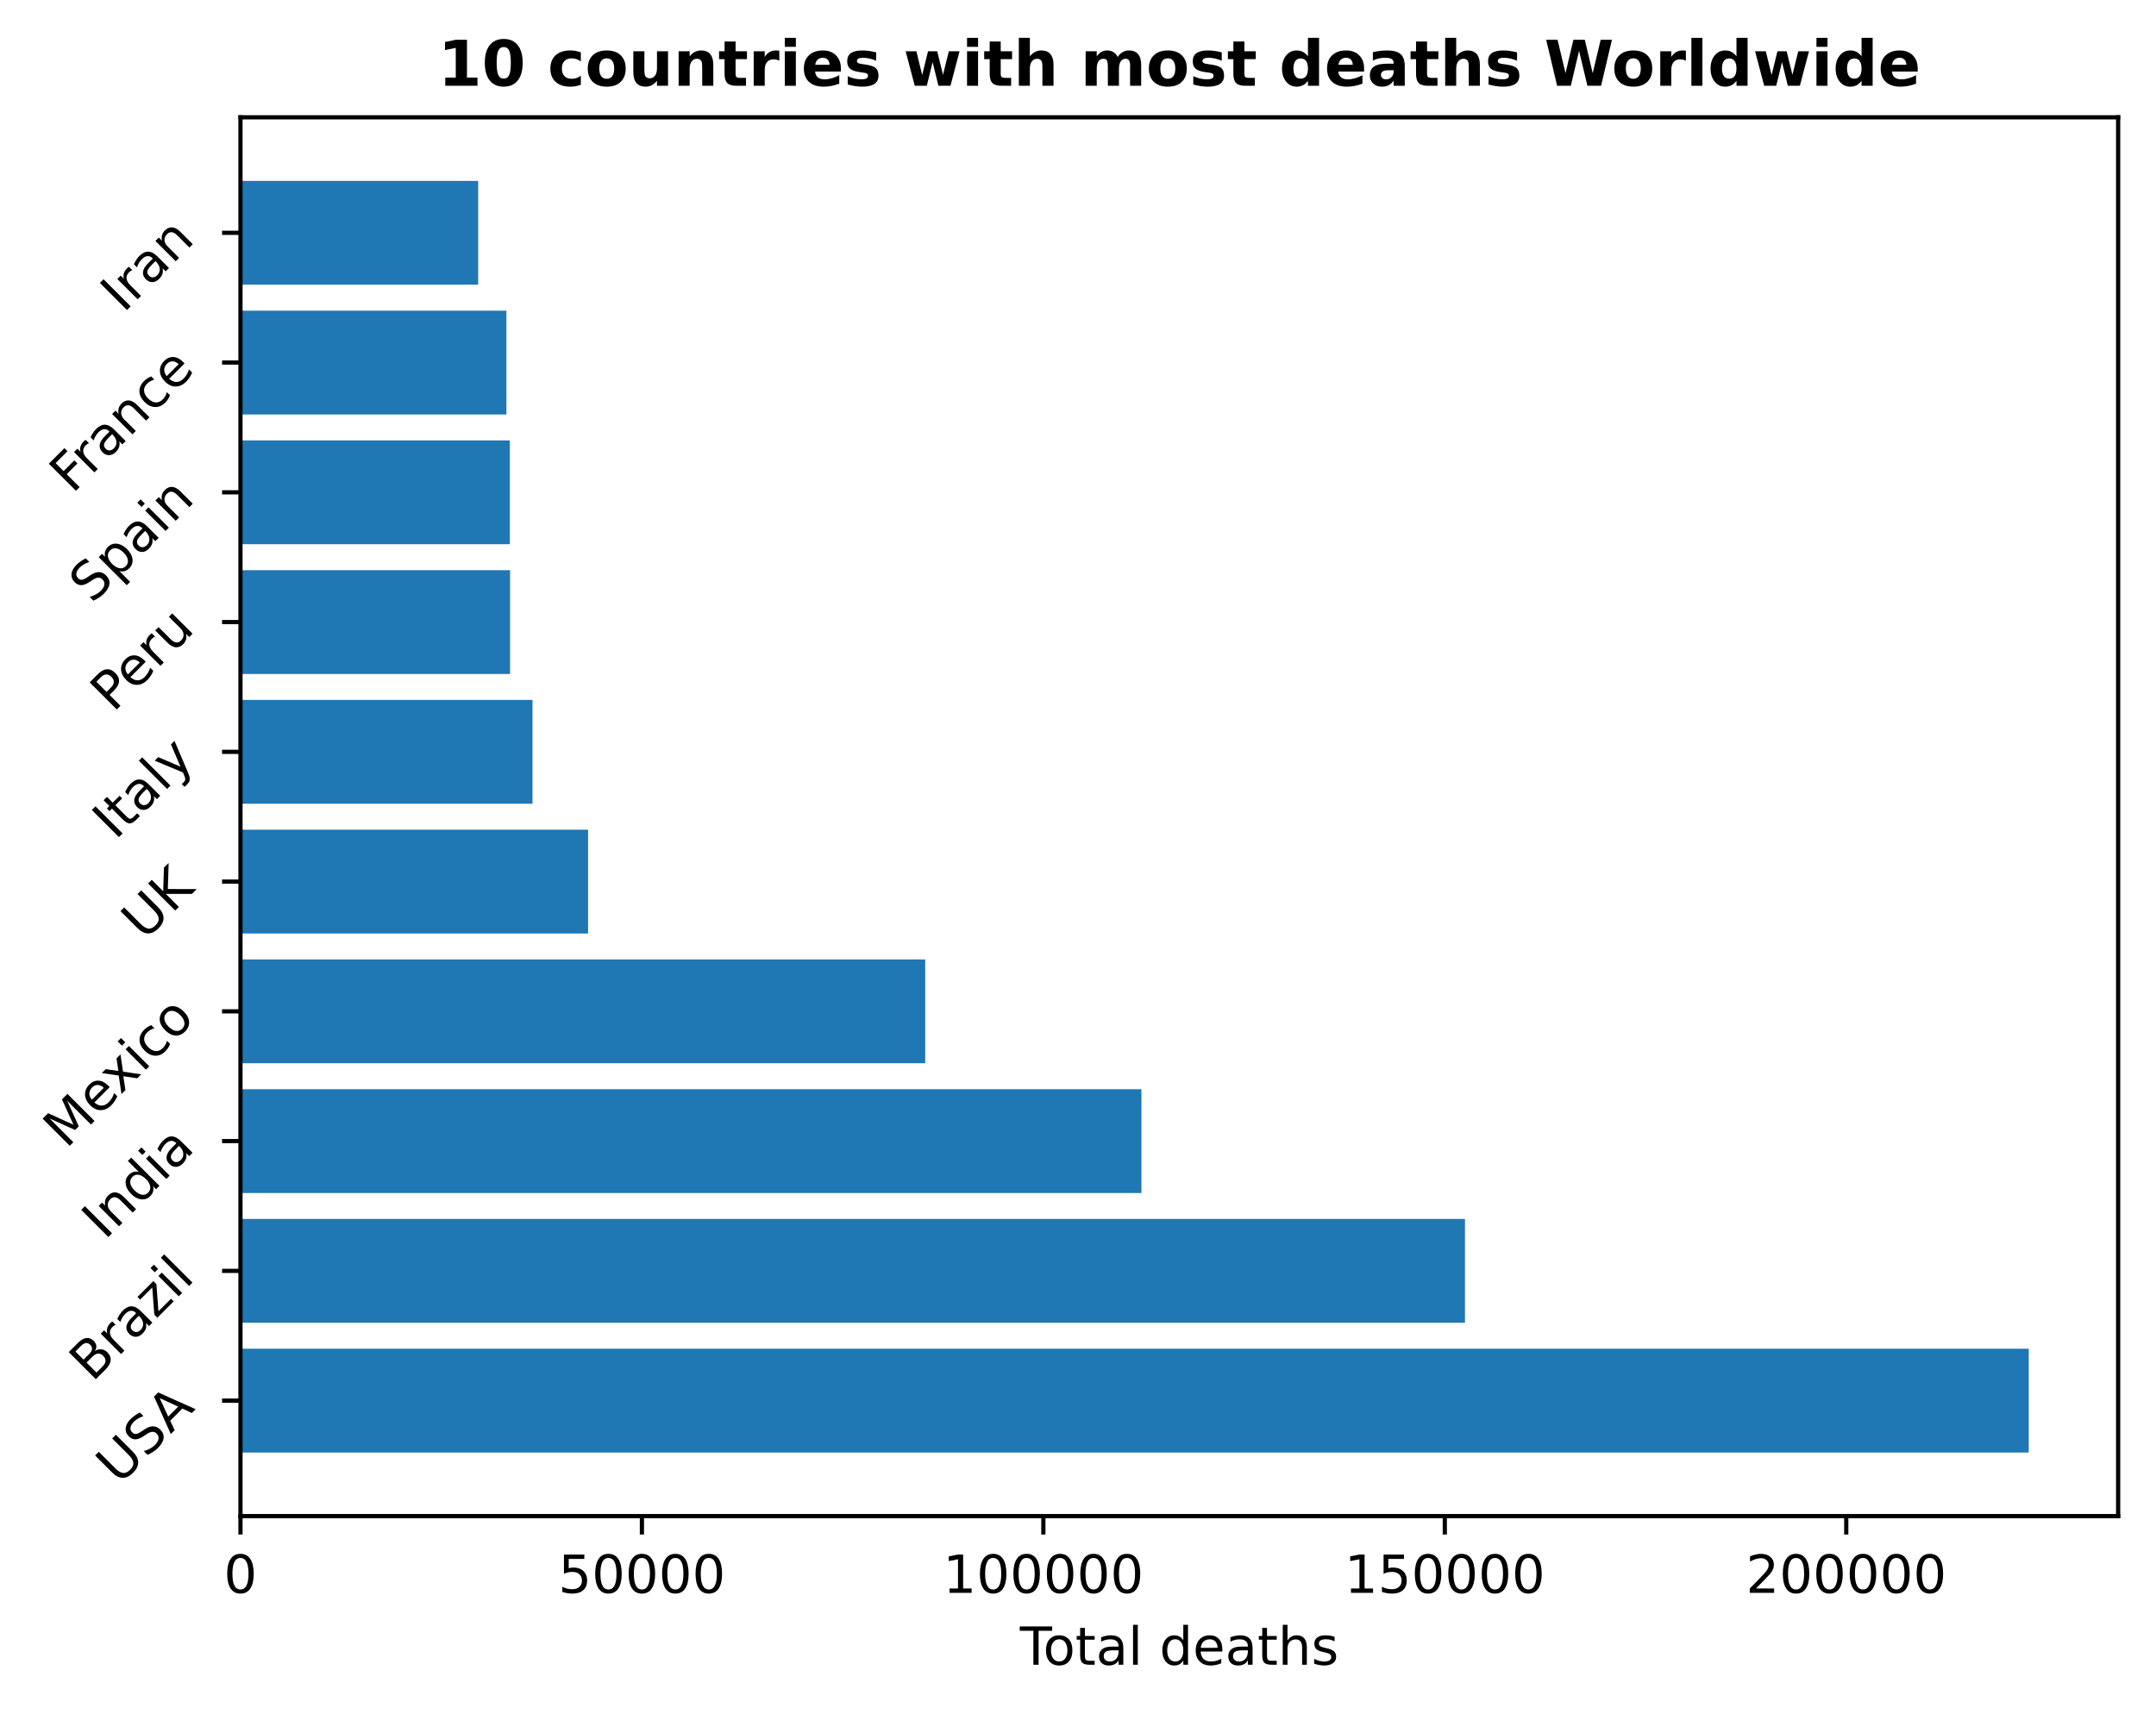
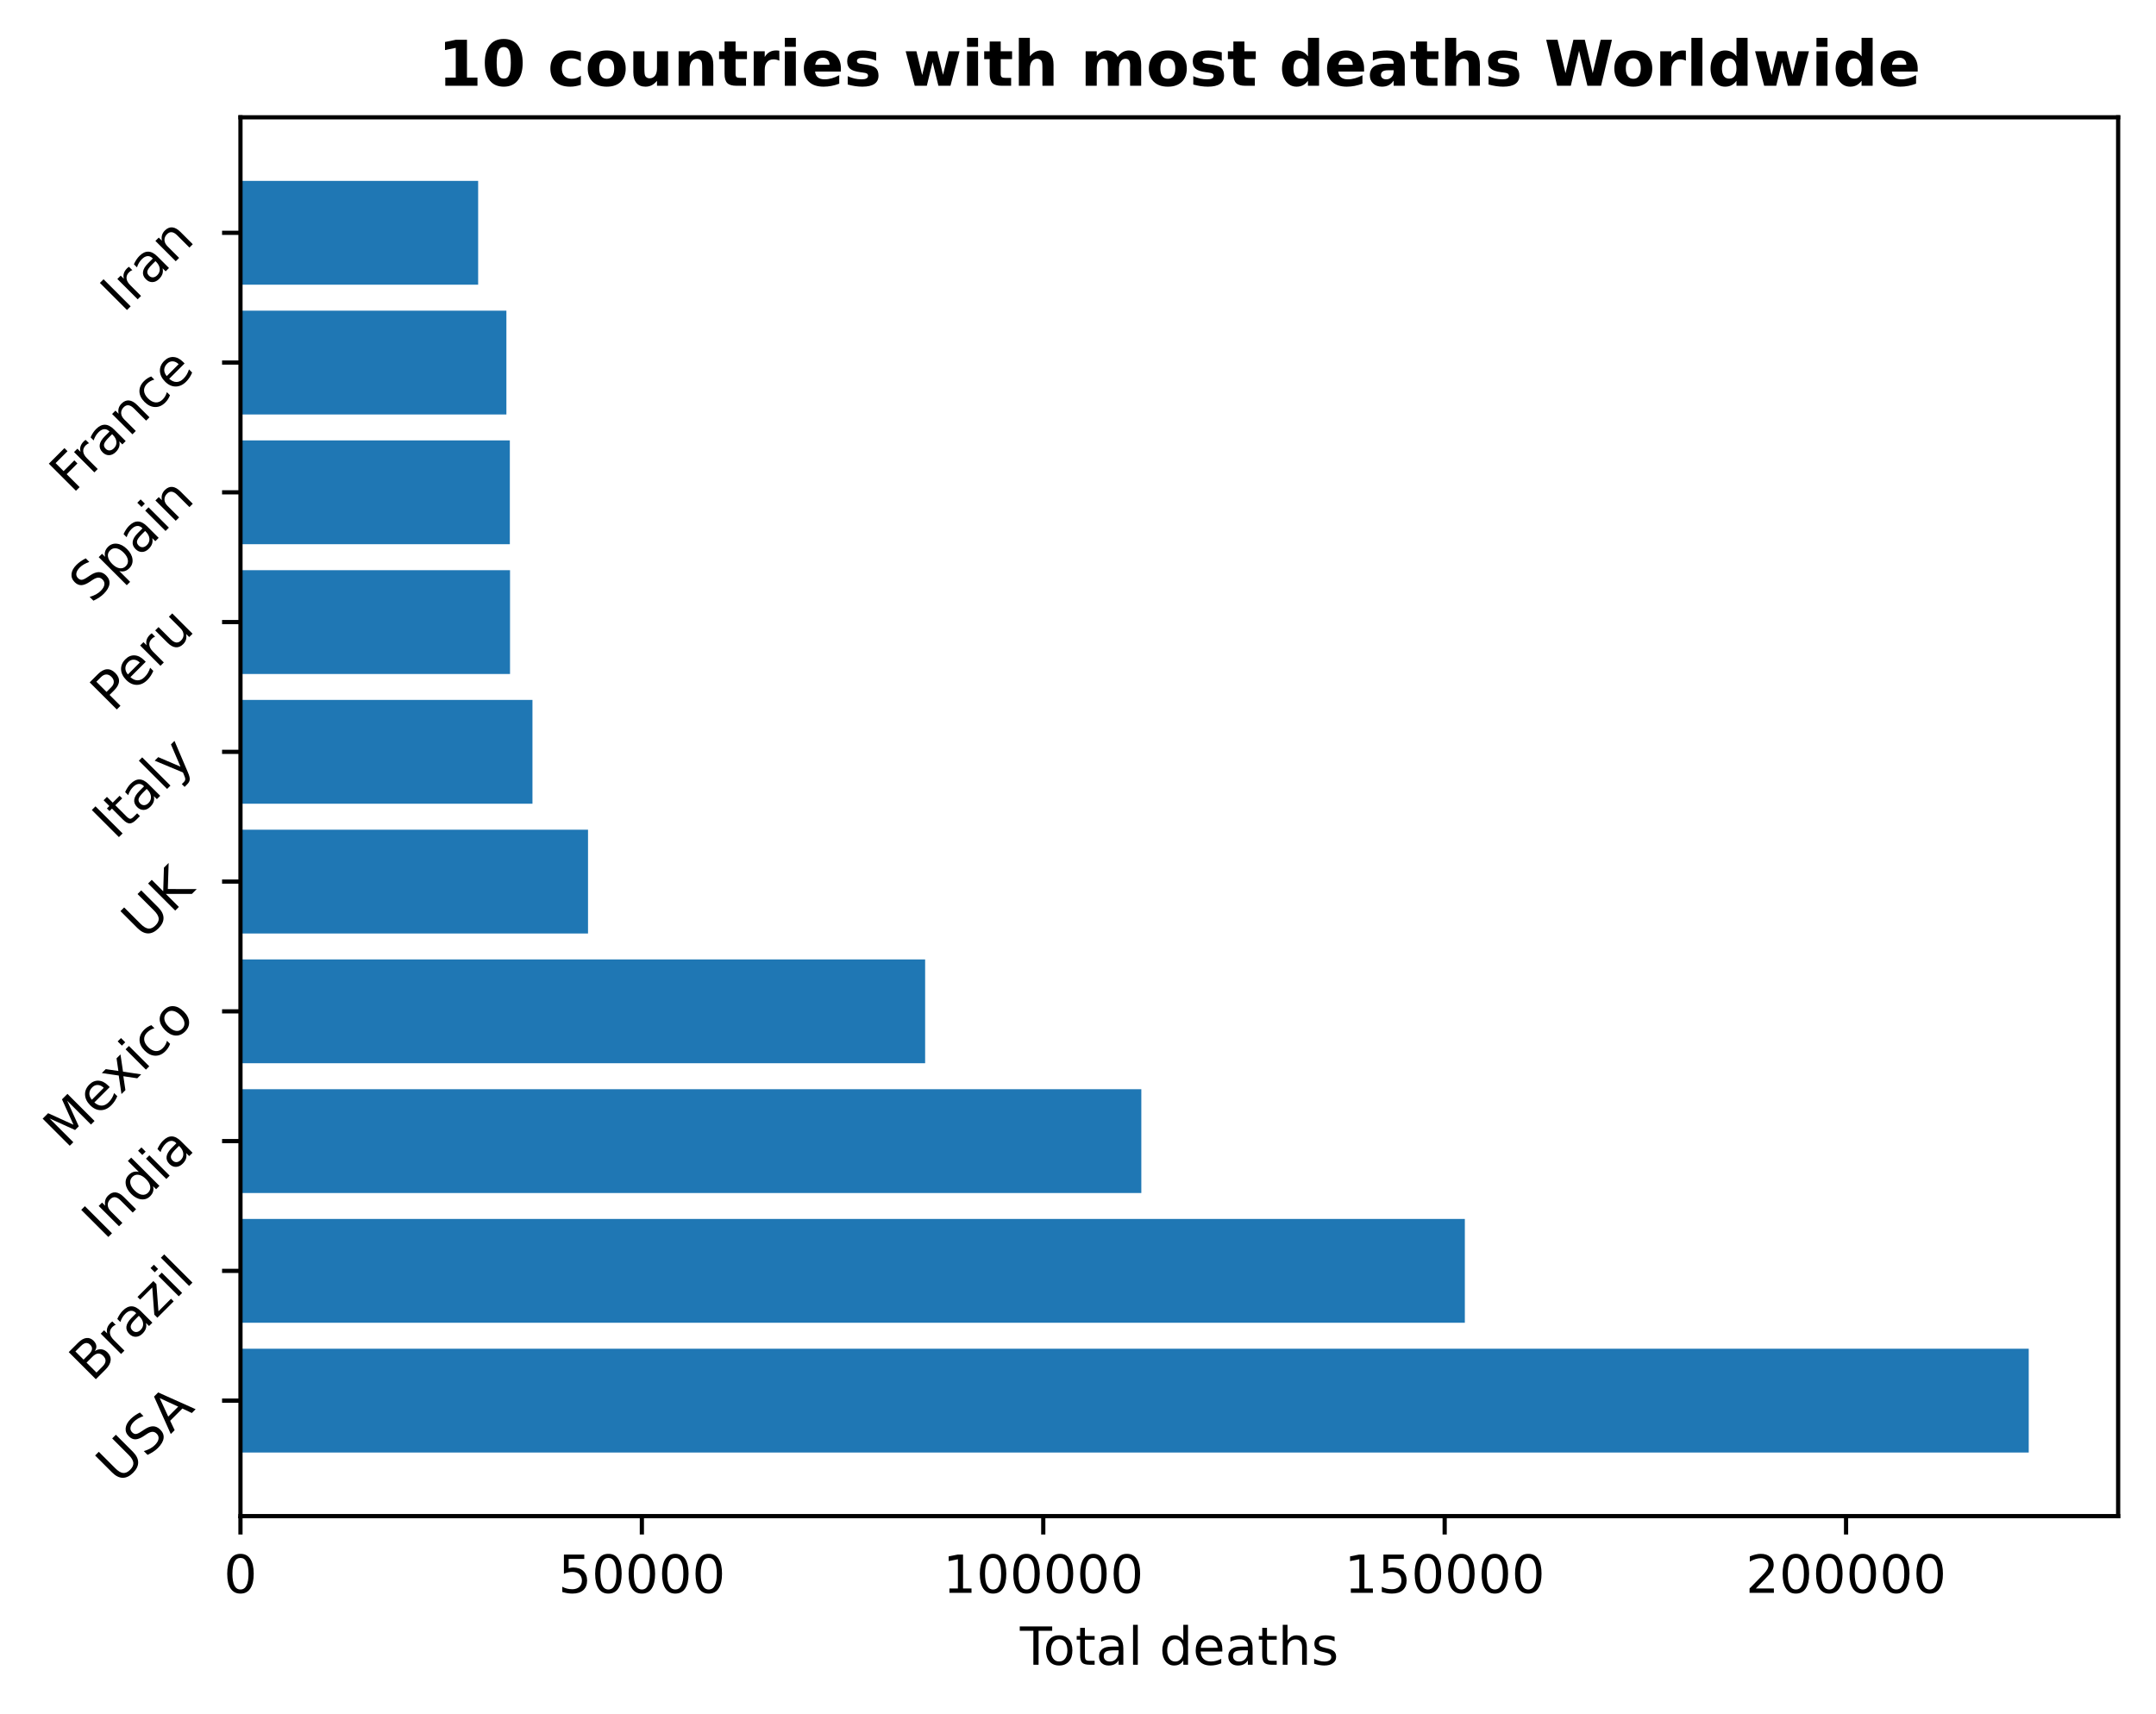
<svg xmlns="http://www.w3.org/2000/svg" xmlns:xlink="http://www.w3.org/1999/xlink" height="325.986pt" version="1.1" viewBox="0 0 410.056 325.986" width="410.056pt">
  <defs>
    <style type="text/css">
*{stroke-linecap:butt;stroke-linejoin:round;}
  </style>
  </defs>
  <g id="figure_1">
    <g id="patch_1">
      <path d="M 0 325.986  L 410.056 325.986  L 410.056 0  L 0 0  z " style="fill:none;" />
    </g>
    <g id="axes_1">
      <g id="patch_2">
        <path d="M 45.736 288.43  L 402.856 288.43  L 402.856 22.318  L 45.736 22.318  z " style="fill:none;" />
      </g>
      <g id="patch_3">
-         <path clip-path="url(#pa421692de2)" d="M 45.736 276.334  L 385.85 276.334  L 385.85 256.586  L 45.736 256.586  z " style="fill:#1f77b4;" />
+         <path clip-path="url(#p39e192fb37)" d="M 45.736 276.334  L 385.85 276.334  L 385.85 256.586  L 45.736 256.586  z " style="fill:#1f77b4;" />
      </g>
      <g id="patch_4">
-         <path clip-path="url(#pa421692de2)" d="M 45.736 251.648  L 278.63 251.648  L 278.63 231.9  L 45.736 231.9  z " style="fill:#1f77b4;" />
+         <path clip-path="url(#p39e192fb37)" d="M 45.736 251.648  L 278.602 251.648  L 278.602 231.9  L 45.736 231.9  z " style="fill:#1f77b4;" />
      </g>
      <g id="patch_5">
-         <path clip-path="url(#pa421692de2)" d="M 45.736 226.963  L 217.092 226.963  L 217.092 207.214  L 45.736 207.214  z " style="fill:#1f77b4;" />
+         <path clip-path="url(#p39e192fb37)" d="M 45.736 226.963  L 217.071 226.963  L 217.071 207.214  L 45.736 207.214  z " style="fill:#1f77b4;" />
      </g>
      <g id="patch_6">
-         <path clip-path="url(#pa421692de2)" d="M 45.736 202.277  L 175.97 202.277  L 175.97 182.528  L 45.736 182.528  z " style="fill:#1f77b4;" />
+         <path clip-path="url(#p39e192fb37)" d="M 45.736 202.277  L 175.954 202.277  L 175.954 182.528  L 45.736 182.528  z " style="fill:#1f77b4;" />
      </g>
      <g id="patch_7">
-         <path clip-path="url(#pa421692de2)" d="M 45.736 177.591  L 111.846 177.591  L 111.846 157.843  L 45.736 157.843  z " style="fill:#1f77b4;" />
+         <path clip-path="url(#p39e192fb37)" d="M 45.736 177.591  L 111.838 177.591  L 111.838 157.843  L 45.736 157.843  z " style="fill:#1f77b4;" />
      </g>
      <g id="patch_8">
-         <path clip-path="url(#pa421692de2)" d="M 45.736 152.906  L 101.278 152.906  L 101.278 133.157  L 45.736 133.157  z " style="fill:#1f77b4;" />
+         <path clip-path="url(#p39e192fb37)" d="M 45.736 152.906  L 101.271 152.906  L 101.271 133.157  L 45.736 133.157  z " style="fill:#1f77b4;" />
      </g>
      <g id="patch_9">
-         <path clip-path="url(#pa421692de2)" d="M 45.736 128.22  L 97.009 128.22  L 97.009 108.471  L 45.736 108.471  z " style="fill:#1f77b4;" />
+         <path clip-path="url(#p39e192fb37)" d="M 45.736 128.22  L 97.003 128.22  L 97.003 108.471  L 45.736 108.471  z " style="fill:#1f77b4;" />
      </g>
      <g id="patch_10">
-         <path clip-path="url(#pa421692de2)" d="M 45.736 103.534  L 96.973 103.534  L 96.973 83.786  L 45.736 83.786  z " style="fill:#1f77b4;" />
+         <path clip-path="url(#p39e192fb37)" d="M 45.736 103.534  L 96.967 103.534  L 96.967 83.786  L 45.736 83.786  z " style="fill:#1f77b4;" />
      </g>
      <g id="patch_11">
-         <path clip-path="url(#pa421692de2)" d="M 45.736 78.848  L 96.319 78.848  L 96.319 59.1  L 45.736 59.1  z " style="fill:#1f77b4;" />
+         <path clip-path="url(#p39e192fb37)" d="M 45.736 78.848  L 96.313 78.848  L 96.313 59.1  L 45.736 59.1  z " style="fill:#1f77b4;" />
      </g>
      <g id="patch_12">
-         <path clip-path="url(#pa421692de2)" d="M 45.736 54.163  L 90.944 54.163  L 90.944 34.414  L 45.736 34.414  z " style="fill:#1f77b4;" />
+         <path clip-path="url(#p39e192fb37)" d="M 45.736 54.163  L 90.939 54.163  L 90.939 34.414  L 45.736 34.414  z " style="fill:#1f77b4;" />
      </g>
      <g id="matplotlib.axis_1">
        <g id="xtick_1">
          <g id="line2d_1">
            <defs>
-               <path d="M 0 0  L 0 3.5  " id="mbb6a9b28aa" style="stroke:#000000;stroke-width:0.8;" />
-             </defs>
-             <g>
-               <use style="stroke:#000000;stroke-width:0.8;" x="45.736" xlink:href="#mbb6a9b28aa" y="288.43" />
+               <path d="M 0 0  L 0 3.5  " id="ma5a7aead7b" style="stroke:#000000;stroke-width:0.8;" />
+             </defs>
+             <g>
+               <use style="stroke:#000000;stroke-width:0.8;" x="45.736" xlink:href="#ma5a7aead7b" y="288.43" />
            </g>
          </g>
          <g id="text_1">
            <defs>
              <path d="M 31.781 66.406  Q 24.172 66.406 20.328 58.906  Q 16.5 51.422 16.5 36.375  Q 16.5 21.391 20.328 13.891  Q 24.172 6.391 31.781 6.391  Q 39.453 6.391 43.281 13.891  Q 47.125 21.391 47.125 36.375  Q 47.125 51.422 43.281 58.906  Q 39.453 66.406 31.781 66.406  z M 31.781 74.219  Q 44.047 74.219 50.516 64.516  Q 56.984 54.828 56.984 36.375  Q 56.984 17.969 50.516 8.266  Q 44.047 -1.422 31.781 -1.422  Q 19.531 -1.422 13.062 8.266  Q 6.594 17.969 6.594 36.375  Q 6.594 54.828 13.062 64.516  Q 19.531 74.219 31.781 74.219  z " id="DejaVuSans-48" />
            </defs>
            <g transform="translate(42.55461 303.0286)scale(0.1 -0.1)">
              <use xlink:href="#DejaVuSans-48" />
            </g>
          </g>
        </g>
        <g id="xtick_2">
          <g id="line2d_2">
            <g>
-               <use style="stroke:#000000;stroke-width:0.8;" x="122.088" xlink:href="#mbb6a9b28aa" y="288.43" />
+               <use style="stroke:#000000;stroke-width:0.8;" x="122.079" xlink:href="#ma5a7aead7b" y="288.43" />
            </g>
          </g>
          <g id="text_2">
            <defs>
              <path d="M 10.797 72.906  L 49.516 72.906  L 49.516 64.594  L 19.828 64.594  L 19.828 46.734  Q 21.969 47.469 24.109 47.828  Q 26.266 48.188 28.422 48.188  Q 40.625 48.188 47.75 41.5  Q 54.891 34.812 54.891 23.391  Q 54.891 11.625 47.562 5.094  Q 40.234 -1.422 26.906 -1.422  Q 22.312 -1.422 17.547 -0.641  Q 12.797 0.141 7.719 1.703  L 7.719 11.625  Q 12.109 9.234 16.797 8.062  Q 21.484 6.891 26.703 6.891  Q 35.156 6.891 40.078 11.328  Q 45.016 15.766 45.016 23.391  Q 45.016 31 40.078 35.438  Q 35.156 39.891 26.703 39.891  Q 22.75 39.891 18.812 39.016  Q 14.891 38.141 10.797 36.281  z " id="DejaVuSans-53" />
            </defs>
-             <g transform="translate(106.1819 303.0286)scale(0.1 -0.1)">
+             <g transform="translate(106.1726 303.0286)scale(0.1 -0.1)">
              <use xlink:href="#DejaVuSans-53" />
              <use x="63.623" xlink:href="#DejaVuSans-48" />
              <use x="127.246" xlink:href="#DejaVuSans-48" />
              <use x="190.869" xlink:href="#DejaVuSans-48" />
              <use x="254.492" xlink:href="#DejaVuSans-48" />
            </g>
          </g>
        </g>
        <g id="xtick_3">
          <g id="line2d_3">
            <g>
-               <use style="stroke:#000000;stroke-width:0.8;" x="198.44" xlink:href="#mbb6a9b28aa" y="288.43" />
+               <use style="stroke:#000000;stroke-width:0.8;" x="198.422" xlink:href="#ma5a7aead7b" y="288.43" />
            </g>
          </g>
          <g id="text_3">
            <defs>
              <path d="M 12.406 8.297  L 28.516 8.297  L 28.516 63.922  L 10.984 60.406  L 10.984 69.391  L 28.422 72.906  L 38.281 72.906  L 38.281 8.297  L 54.391 8.297  L 54.391 0  L 12.406 0  z " id="DejaVuSans-49" />
            </defs>
-             <g transform="translate(179.3529 303.0286)scale(0.1 -0.1)">
+             <g transform="translate(179.3344 303.0286)scale(0.1 -0.1)">
              <use xlink:href="#DejaVuSans-49" />
              <use x="63.623" xlink:href="#DejaVuSans-48" />
              <use x="127.246" xlink:href="#DejaVuSans-48" />
              <use x="190.869" xlink:href="#DejaVuSans-48" />
              <use x="254.492" xlink:href="#DejaVuSans-48" />
              <use x="318.115" xlink:href="#DejaVuSans-48" />
            </g>
          </g>
        </g>
        <g id="xtick_4">
          <g id="line2d_4">
            <g>
-               <use style="stroke:#000000;stroke-width:0.8;" x="274.793" xlink:href="#mbb6a9b28aa" y="288.43" />
+               <use style="stroke:#000000;stroke-width:0.8;" x="274.765" xlink:href="#ma5a7aead7b" y="288.43" />
            </g>
          </g>
          <g id="text_4">
-             <g transform="translate(255.7052 303.0286)scale(0.1 -0.1)">
+             <g transform="translate(255.6774 303.0286)scale(0.1 -0.1)">
              <use xlink:href="#DejaVuSans-49" />
              <use x="63.623" xlink:href="#DejaVuSans-53" />
              <use x="127.246" xlink:href="#DejaVuSans-48" />
              <use x="190.869" xlink:href="#DejaVuSans-48" />
              <use x="254.492" xlink:href="#DejaVuSans-48" />
              <use x="318.115" xlink:href="#DejaVuSans-48" />
            </g>
          </g>
        </g>
        <g id="xtick_5">
          <g id="line2d_5">
            <g>
-               <use style="stroke:#000000;stroke-width:0.8;" x="351.145" xlink:href="#mbb6a9b28aa" y="288.43" />
+               <use style="stroke:#000000;stroke-width:0.8;" x="351.108" xlink:href="#ma5a7aead7b" y="288.43" />
            </g>
          </g>
          <g id="text_5">
            <defs>
              <path d="M 19.188 8.297  L 53.609 8.297  L 53.609 0  L 7.328 0  L 7.328 8.297  Q 12.938 14.109 22.625 23.891  Q 32.328 33.688 34.812 36.531  Q 39.547 41.844 41.422 45.531  Q 43.312 49.219 43.312 52.781  Q 43.312 58.594 39.234 62.25  Q 35.156 65.922 28.609 65.922  Q 23.969 65.922 18.812 64.312  Q 13.672 62.703 7.812 59.422  L 7.812 69.391  Q 13.766 71.781 18.938 73  Q 24.125 74.219 28.422 74.219  Q 39.75 74.219 46.484 68.547  Q 53.219 62.891 53.219 53.422  Q 53.219 48.922 51.531 44.891  Q 49.859 40.875 45.406 35.406  Q 44.188 33.984 37.641 27.219  Q 31.109 20.453 19.188 8.297  z " id="DejaVuSans-50" />
            </defs>
-             <g transform="translate(332.0575 303.0286)scale(0.1 -0.1)">
+             <g transform="translate(332.0205 303.0286)scale(0.1 -0.1)">
              <use xlink:href="#DejaVuSans-50" />
              <use x="63.623" xlink:href="#DejaVuSans-48" />
              <use x="127.246" xlink:href="#DejaVuSans-48" />
              <use x="190.869" xlink:href="#DejaVuSans-48" />
              <use x="254.492" xlink:href="#DejaVuSans-48" />
              <use x="318.115" xlink:href="#DejaVuSans-48" />
            </g>
          </g>
        </g>
        <g id="text_6">
          <defs>
            <path d="M -0.297 72.906  L 61.375 72.906  L 61.375 64.594  L 35.5 64.594  L 35.5 0  L 25.594 0  L 25.594 64.594  L -0.297 64.594  z " id="DejaVuSans-84" />
            <path d="M 30.609 48.391  Q 23.391 48.391 19.188 42.75  Q 14.984 37.109 14.984 27.297  Q 14.984 17.484 19.156 11.844  Q 23.344 6.203 30.609 6.203  Q 37.797 6.203 41.984 11.859  Q 46.188 17.531 46.188 27.297  Q 46.188 37.016 41.984 42.703  Q 37.797 48.391 30.609 48.391  z M 30.609 56  Q 42.328 56 49.016 48.375  Q 55.719 40.766 55.719 27.297  Q 55.719 13.875 49.016 6.219  Q 42.328 -1.422 30.609 -1.422  Q 18.844 -1.422 12.172 6.219  Q 5.516 13.875 5.516 27.297  Q 5.516 40.766 12.172 48.375  Q 18.844 56 30.609 56  z " id="DejaVuSans-111" />
            <path d="M 18.312 70.219  L 18.312 54.688  L 36.812 54.688  L 36.812 47.703  L 18.312 47.703  L 18.312 18.016  Q 18.312 11.328 20.141 9.422  Q 21.969 7.516 27.594 7.516  L 36.812 7.516  L 36.812 0  L 27.594 0  Q 17.188 0 13.234 3.875  Q 9.281 7.766 9.281 18.016  L 9.281 47.703  L 2.688 47.703  L 2.688 54.688  L 9.281 54.688  L 9.281 70.219  z " id="DejaVuSans-116" />
            <path d="M 34.281 27.484  Q 23.391 27.484 19.188 25  Q 14.984 22.516 14.984 16.5  Q 14.984 11.719 18.141 8.906  Q 21.297 6.109 26.703 6.109  Q 34.188 6.109 38.703 11.406  Q 43.219 16.703 43.219 25.484  L 43.219 27.484  z M 52.203 31.203  L 52.203 0  L 43.219 0  L 43.219 8.297  Q 40.141 3.328 35.547 0.953  Q 30.953 -1.422 24.312 -1.422  Q 15.922 -1.422 10.953 3.297  Q 6 8.016 6 15.922  Q 6 25.141 12.172 29.828  Q 18.359 34.516 30.609 34.516  L 43.219 34.516  L 43.219 35.406  Q 43.219 41.609 39.141 45  Q 35.062 48.391 27.688 48.391  Q 23 48.391 18.547 47.266  Q 14.109 46.141 10.016 43.891  L 10.016 52.203  Q 14.938 54.109 19.578 55.047  Q 24.219 56 28.609 56  Q 40.484 56 46.344 49.844  Q 52.203 43.703 52.203 31.203  z " id="DejaVuSans-97" />
            <path d="M 9.422 75.984  L 18.406 75.984  L 18.406 0  L 9.422 0  z " id="DejaVuSans-108" />
            <path id="DejaVuSans-32" />
            <path d="M 45.406 46.391  L 45.406 75.984  L 54.391 75.984  L 54.391 0  L 45.406 0  L 45.406 8.203  Q 42.578 3.328 38.25 0.953  Q 33.938 -1.422 27.875 -1.422  Q 17.969 -1.422 11.734 6.484  Q 5.516 14.406 5.516 27.297  Q 5.516 40.188 11.734 48.094  Q 17.969 56 27.875 56  Q 33.938 56 38.25 53.625  Q 42.578 51.266 45.406 46.391  z M 14.797 27.297  Q 14.797 17.391 18.875 11.75  Q 22.953 6.109 30.078 6.109  Q 37.203 6.109 41.297 11.75  Q 45.406 17.391 45.406 27.297  Q 45.406 37.203 41.297 42.844  Q 37.203 48.484 30.078 48.484  Q 22.953 48.484 18.875 42.844  Q 14.797 37.203 14.797 27.297  z " id="DejaVuSans-100" />
            <path d="M 56.203 29.594  L 56.203 25.203  L 14.891 25.203  Q 15.484 15.922 20.484 11.062  Q 25.484 6.203 34.422 6.203  Q 39.594 6.203 44.453 7.469  Q 49.312 8.734 54.109 11.281  L 54.109 2.781  Q 49.266 0.734 44.188 -0.344  Q 39.109 -1.422 33.891 -1.422  Q 20.797 -1.422 13.156 6.188  Q 5.516 13.812 5.516 26.812  Q 5.516 40.234 12.766 48.109  Q 20.016 56 32.328 56  Q 43.359 56 49.781 48.891  Q 56.203 41.797 56.203 29.594  z M 47.219 32.234  Q 47.125 39.594 43.094 43.984  Q 39.062 48.391 32.422 48.391  Q 24.906 48.391 20.391 44.141  Q 15.875 39.891 15.188 32.172  z " id="DejaVuSans-101" />
            <path d="M 54.891 33.016  L 54.891 0  L 45.906 0  L 45.906 32.719  Q 45.906 40.484 42.875 44.328  Q 39.844 48.188 33.797 48.188  Q 26.516 48.188 22.312 43.547  Q 18.109 38.922 18.109 30.906  L 18.109 0  L 9.078 0  L 9.078 75.984  L 18.109 75.984  L 18.109 46.188  Q 21.344 51.125 25.703 53.562  Q 30.078 56 35.797 56  Q 45.219 56 50.047 50.172  Q 54.891 44.344 54.891 33.016  z " id="DejaVuSans-104" />
            <path d="M 44.281 53.078  L 44.281 44.578  Q 40.484 46.531 36.375 47.5  Q 32.281 48.484 27.875 48.484  Q 21.188 48.484 17.844 46.438  Q 14.5 44.391 14.5 40.281  Q 14.5 37.156 16.891 35.375  Q 19.281 33.594 26.516 31.984  L 29.594 31.297  Q 39.156 29.25 43.188 25.516  Q 47.219 21.781 47.219 15.094  Q 47.219 7.469 41.188 3.016  Q 35.156 -1.422 24.609 -1.422  Q 20.219 -1.422 15.453 -0.562  Q 10.688 0.297 5.422 2  L 5.422 11.281  Q 10.406 8.688 15.234 7.391  Q 20.062 6.109 24.812 6.109  Q 31.156 6.109 34.562 8.281  Q 37.984 10.453 37.984 14.406  Q 37.984 18.062 35.516 20.016  Q 33.062 21.969 24.703 23.781  L 21.578 24.516  Q 13.234 26.266 9.516 29.906  Q 5.812 33.547 5.812 39.891  Q 5.812 47.609 11.281 51.797  Q 16.75 56 26.812 56  Q 31.781 56 36.172 55.266  Q 40.578 54.547 44.281 53.078  z " id="DejaVuSans-115" />
          </defs>
          <g transform="translate(193.9818 316.7067)scale(0.1 -0.1)">
            <use xlink:href="#DejaVuSans-84" />
            <use x="44.084" xlink:href="#DejaVuSans-111" />
            <use x="105.266" xlink:href="#DejaVuSans-116" />
            <use x="144.475" xlink:href="#DejaVuSans-97" />
            <use x="205.754" xlink:href="#DejaVuSans-108" />
            <use x="233.537" xlink:href="#DejaVuSans-32" />
            <use x="265.324" xlink:href="#DejaVuSans-100" />
            <use x="328.801" xlink:href="#DejaVuSans-101" />
            <use x="390.324" xlink:href="#DejaVuSans-97" />
            <use x="451.604" xlink:href="#DejaVuSans-116" />
            <use x="490.812" xlink:href="#DejaVuSans-104" />
            <use x="554.191" xlink:href="#DejaVuSans-115" />
          </g>
        </g>
      </g>
      <g id="matplotlib.axis_2">
        <g id="ytick_1">
          <g id="line2d_6">
            <defs>
-               <path d="M 0 0  L -3.5 0  " id="mac125f1207" style="stroke:#000000;stroke-width:0.8;" />
-             </defs>
-             <g>
-               <use style="stroke:#000000;stroke-width:0.8;" x="45.736" xlink:href="#mac125f1207" y="266.46" />
+               <path d="M 0 0  L -3.5 0  " id="m87d27be025" style="stroke:#000000;stroke-width:0.8;" />
+             </defs>
+             <g>
+               <use style="stroke:#000000;stroke-width:0.8;" x="45.736" xlink:href="#m87d27be025" y="266.46" />
            </g>
          </g>
          <g id="text_7">
            <defs>
              <path d="M 8.688 72.906  L 18.609 72.906  L 18.609 28.609  Q 18.609 16.891 22.844 11.734  Q 27.094 6.594 36.625 6.594  Q 46.094 6.594 50.344 11.734  Q 54.594 16.891 54.594 28.609  L 54.594 72.906  L 64.5 72.906  L 64.5 27.391  Q 64.5 13.141 57.438 5.859  Q 50.391 -1.422 36.625 -1.422  Q 22.797 -1.422 15.734 5.859  Q 8.688 13.141 8.688 27.391  z " id="DejaVuSans-85" />
              <path d="M 53.516 70.516  L 53.516 60.891  Q 47.906 63.578 42.922 64.891  Q 37.938 66.219 33.297 66.219  Q 25.25 66.219 20.875 63.094  Q 16.5 59.969 16.5 54.203  Q 16.5 49.359 19.406 46.891  Q 22.312 44.438 30.422 42.922  L 36.375 41.703  Q 47.406 39.594 52.656 34.297  Q 57.906 29 57.906 20.125  Q 57.906 9.516 50.797 4.047  Q 43.703 -1.422 29.984 -1.422  Q 24.812 -1.422 18.969 -0.25  Q 13.141 0.922 6.891 3.219  L 6.891 13.375  Q 12.891 10.016 18.656 8.297  Q 24.422 6.594 29.984 6.594  Q 38.422 6.594 43.016 9.906  Q 47.609 13.234 47.609 19.391  Q 47.609 24.75 44.312 27.781  Q 41.016 30.812 33.5 32.328  L 27.484 33.5  Q 16.453 35.688 11.516 40.375  Q 6.594 45.062 6.594 53.422  Q 6.594 63.094 13.406 68.656  Q 20.219 74.219 32.172 74.219  Q 37.312 74.219 42.625 73.281  Q 47.953 72.359 53.516 70.516  z " id="DejaVuSans-83" />
              <path d="M 34.188 63.188  L 20.797 26.906  L 47.609 26.906  z M 28.609 72.906  L 39.797 72.906  L 67.578 0  L 57.328 0  L 50.688 18.703  L 17.828 18.703  L 11.188 0  L 0.781 0  z " id="DejaVuSans-65" />
            </defs>
            <g transform="translate(22.6315 282.6673)rotate(-45)scale(0.1 -0.1)">
              <use xlink:href="#DejaVuSans-85" />
              <use x="73.193" xlink:href="#DejaVuSans-83" />
              <use x="138.545" xlink:href="#DejaVuSans-65" />
            </g>
          </g>
        </g>
        <g id="ytick_2">
          <g id="line2d_7">
            <g>
-               <use style="stroke:#000000;stroke-width:0.8;" x="45.736" xlink:href="#mac125f1207" y="241.774" />
+               <use style="stroke:#000000;stroke-width:0.8;" x="45.736" xlink:href="#m87d27be025" y="241.774" />
            </g>
          </g>
          <g id="text_8">
            <defs>
              <path d="M 19.672 34.812  L 19.672 8.109  L 35.5 8.109  Q 43.453 8.109 47.281 11.406  Q 51.125 14.703 51.125 21.484  Q 51.125 28.328 47.281 31.562  Q 43.453 34.812 35.5 34.812  z M 19.672 64.797  L 19.672 42.828  L 34.281 42.828  Q 41.5 42.828 45.031 45.531  Q 48.578 48.25 48.578 53.812  Q 48.578 59.328 45.031 62.062  Q 41.5 64.797 34.281 64.797  z M 9.812 72.906  L 35.016 72.906  Q 46.297 72.906 52.391 68.219  Q 58.5 63.531 58.5 54.891  Q 58.5 48.188 55.375 44.234  Q 52.25 40.281 46.188 39.312  Q 53.469 37.75 57.5 32.781  Q 61.531 27.828 61.531 20.406  Q 61.531 10.641 54.891 5.312  Q 48.25 0 35.984 0  L 9.812 0  z " id="DejaVuSans-66" />
              <path d="M 41.109 46.297  Q 39.594 47.172 37.812 47.578  Q 36.031 48 33.891 48  Q 26.266 48 22.188 43.047  Q 18.109 38.094 18.109 28.812  L 18.109 0  L 9.078 0  L 9.078 54.688  L 18.109 54.688  L 18.109 46.188  Q 20.953 51.172 25.484 53.578  Q 30.031 56 36.531 56  Q 37.453 56 38.578 55.875  Q 39.703 55.766 41.062 55.516  z " id="DejaVuSans-114" />
              <path d="M 5.516 54.688  L 48.188 54.688  L 48.188 46.484  L 14.406 7.172  L 48.188 7.172  L 48.188 0  L 4.297 0  L 4.297 8.203  L 38.094 47.516  L 5.516 47.516  z " id="DejaVuSans-122" />
              <path d="M 9.422 54.688  L 18.406 54.688  L 18.406 0  L 9.422 0  z M 9.422 75.984  L 18.406 75.984  L 18.406 64.594  L 9.422 64.594  z " id="DejaVuSans-105" />
            </defs>
            <g transform="translate(17.5337 263.0794)rotate(-45)scale(0.1 -0.1)">
              <use xlink:href="#DejaVuSans-66" />
              <use x="68.604" xlink:href="#DejaVuSans-114" />
              <use x="109.717" xlink:href="#DejaVuSans-97" />
              <use x="170.996" xlink:href="#DejaVuSans-122" />
              <use x="223.486" xlink:href="#DejaVuSans-105" />
              <use x="251.27" xlink:href="#DejaVuSans-108" />
            </g>
          </g>
        </g>
        <g id="ytick_3">
          <g id="line2d_8">
            <g>
-               <use style="stroke:#000000;stroke-width:0.8;" x="45.736" xlink:href="#mac125f1207" y="217.088" />
+               <use style="stroke:#000000;stroke-width:0.8;" x="45.736" xlink:href="#m87d27be025" y="217.088" />
            </g>
          </g>
          <g id="text_9">
            <defs>
              <path d="M 9.812 72.906  L 19.672 72.906  L 19.672 0  L 9.812 0  z " id="DejaVuSans-73" />
              <path d="M 54.891 33.016  L 54.891 0  L 45.906 0  L 45.906 32.719  Q 45.906 40.484 42.875 44.328  Q 39.844 48.188 33.797 48.188  Q 26.516 48.188 22.312 43.547  Q 18.109 38.922 18.109 30.906  L 18.109 0  L 9.078 0  L 9.078 54.688  L 18.109 54.688  L 18.109 46.188  Q 21.344 51.125 25.703 53.562  Q 30.078 56 35.797 56  Q 45.219 56 50.047 50.172  Q 54.891 44.344 54.891 33.016  z " id="DejaVuSans-110" />
            </defs>
            <g transform="translate(19.91135 236.016)rotate(-45)scale(0.1 -0.1)">
              <use xlink:href="#DejaVuSans-73" />
              <use x="29.492" xlink:href="#DejaVuSans-110" />
              <use x="92.871" xlink:href="#DejaVuSans-100" />
              <use x="156.348" xlink:href="#DejaVuSans-105" />
              <use x="184.131" xlink:href="#DejaVuSans-97" />
            </g>
          </g>
        </g>
        <g id="ytick_4">
          <g id="line2d_9">
            <g>
-               <use style="stroke:#000000;stroke-width:0.8;" x="45.736" xlink:href="#mac125f1207" y="192.403" />
+               <use style="stroke:#000000;stroke-width:0.8;" x="45.736" xlink:href="#m87d27be025" y="192.403" />
            </g>
          </g>
          <g id="text_10">
            <defs>
              <path d="M 9.812 72.906  L 24.516 72.906  L 43.109 23.297  L 61.812 72.906  L 76.516 72.906  L 76.516 0  L 66.891 0  L 66.891 64.016  L 48.094 14.016  L 38.188 14.016  L 19.391 64.016  L 19.391 0  L 9.812 0  z " id="DejaVuSans-77" />
              <path d="M 54.891 54.688  L 35.109 28.078  L 55.906 0  L 45.312 0  L 29.391 21.484  L 13.484 0  L 2.875 0  L 24.125 28.609  L 4.688 54.688  L 15.281 54.688  L 29.781 35.203  L 44.281 54.688  z " id="DejaVuSans-120" />
              <path d="M 48.781 52.594  L 48.781 44.188  Q 44.969 46.297 41.141 47.344  Q 37.312 48.391 33.406 48.391  Q 24.656 48.391 19.812 42.844  Q 14.984 37.312 14.984 27.297  Q 14.984 17.281 19.812 11.734  Q 24.656 6.203 33.406 6.203  Q 37.312 6.203 41.141 7.25  Q 44.969 8.297 48.781 10.406  L 48.781 2.094  Q 45.016 0.344 40.984 -0.531  Q 36.969 -1.422 32.422 -1.422  Q 20.062 -1.422 12.781 6.344  Q 5.516 14.109 5.516 27.297  Q 5.516 40.672 12.859 48.328  Q 20.219 56 33.016 56  Q 37.156 56 41.109 55.141  Q 45.062 54.297 48.781 52.594  z " id="DejaVuSans-99" />
            </defs>
            <g transform="translate(12.57291 218.6688)rotate(-45)scale(0.1 -0.1)">
              <use xlink:href="#DejaVuSans-77" />
              <use x="86.279" xlink:href="#DejaVuSans-101" />
              <use x="146.053" xlink:href="#DejaVuSans-120" />
              <use x="205.232" xlink:href="#DejaVuSans-105" />
              <use x="233.016" xlink:href="#DejaVuSans-99" />
              <use x="287.996" xlink:href="#DejaVuSans-111" />
            </g>
          </g>
        </g>
        <g id="ytick_5">
          <g id="line2d_10">
            <g>
-               <use style="stroke:#000000;stroke-width:0.8;" x="45.736" xlink:href="#mac125f1207" y="167.717" />
+               <use style="stroke:#000000;stroke-width:0.8;" x="45.736" xlink:href="#m87d27be025" y="167.717" />
            </g>
          </g>
          <g id="text_11">
            <defs>
              <path d="M 9.812 72.906  L 19.672 72.906  L 19.672 42.094  L 52.391 72.906  L 65.094 72.906  L 28.906 38.922  L 67.672 0  L 54.688 0  L 19.672 35.109  L 19.672 0  L 9.812 0  z " id="DejaVuSans-75" />
            </defs>
            <g transform="translate(27.45309 179.1029)rotate(-45)scale(0.1 -0.1)">
              <use xlink:href="#DejaVuSans-85" />
              <use x="73.193" xlink:href="#DejaVuSans-75" />
            </g>
          </g>
        </g>
        <g id="ytick_6">
          <g id="line2d_11">
            <g>
-               <use style="stroke:#000000;stroke-width:0.8;" x="45.736" xlink:href="#mac125f1207" y="143.031" />
+               <use style="stroke:#000000;stroke-width:0.8;" x="45.736" xlink:href="#m87d27be025" y="143.031" />
            </g>
          </g>
          <g id="text_12">
            <defs>
              <path d="M 32.172 -5.078  Q 28.375 -14.844 24.75 -17.812  Q 21.141 -20.797 15.094 -20.797  L 7.906 -20.797  L 7.906 -13.281  L 13.188 -13.281  Q 16.891 -13.281 18.938 -11.516  Q 21 -9.766 23.484 -3.219  L 25.094 0.875  L 2.984 54.688  L 12.5 54.688  L 29.594 11.922  L 46.688 54.688  L 56.203 54.688  z " id="DejaVuSans-121" />
            </defs>
            <g transform="translate(21.92439 159.9459)rotate(-45)scale(0.1 -0.1)">
              <use xlink:href="#DejaVuSans-73" />
              <use x="29.492" xlink:href="#DejaVuSans-116" />
              <use x="68.701" xlink:href="#DejaVuSans-97" />
              <use x="129.98" xlink:href="#DejaVuSans-108" />
              <use x="157.764" xlink:href="#DejaVuSans-121" />
            </g>
          </g>
        </g>
        <g id="ytick_7">
          <g id="line2d_12">
            <g>
-               <use style="stroke:#000000;stroke-width:0.8;" x="45.736" xlink:href="#mac125f1207" y="118.346" />
+               <use style="stroke:#000000;stroke-width:0.8;" x="45.736" xlink:href="#m87d27be025" y="118.346" />
            </g>
          </g>
          <g id="text_13">
            <defs>
              <path d="M 19.672 64.797  L 19.672 37.406  L 32.078 37.406  Q 38.969 37.406 42.719 40.969  Q 46.484 44.531 46.484 51.125  Q 46.484 57.672 42.719 61.234  Q 38.969 64.797 32.078 64.797  z M 9.812 72.906  L 32.078 72.906  Q 44.344 72.906 50.609 67.359  Q 56.891 61.812 56.891 51.125  Q 56.891 40.328 50.609 34.812  Q 44.344 29.297 32.078 29.297  L 19.672 29.297  L 19.672 0  L 9.812 0  z " id="DejaVuSans-80" />
              <path d="M 8.5 21.578  L 8.5 54.688  L 17.484 54.688  L 17.484 21.922  Q 17.484 14.156 20.5 10.266  Q 23.531 6.391 29.594 6.391  Q 36.859 6.391 41.078 11.031  Q 45.312 15.672 45.312 23.688  L 45.312 54.688  L 54.297 54.688  L 54.297 0  L 45.312 0  L 45.312 8.406  Q 42.047 3.422 37.719 1  Q 33.406 -1.422 27.688 -1.422  Q 18.266 -1.422 13.375 4.438  Q 8.5 10.297 8.5 21.578  z M 31.109 56  z " id="DejaVuSans-117" />
            </defs>
            <g transform="translate(21.51891 135.6656)rotate(-45)scale(0.1 -0.1)">
              <use xlink:href="#DejaVuSans-80" />
              <use x="56.678" xlink:href="#DejaVuSans-101" />
              <use x="118.201" xlink:href="#DejaVuSans-114" />
              <use x="159.314" xlink:href="#DejaVuSans-117" />
            </g>
          </g>
        </g>
        <g id="ytick_8">
          <g id="line2d_13">
            <g>
-               <use style="stroke:#000000;stroke-width:0.8;" x="45.736" xlink:href="#mac125f1207" y="93.66" />
+               <use style="stroke:#000000;stroke-width:0.8;" x="45.736" xlink:href="#m87d27be025" y="93.66" />
            </g>
          </g>
          <g id="text_14">
            <defs>
              <path d="M 18.109 8.203  L 18.109 -20.797  L 9.078 -20.797  L 9.078 54.688  L 18.109 54.688  L 18.109 46.391  Q 20.953 51.266 25.266 53.625  Q 29.594 56 35.594 56  Q 45.562 56 51.781 48.094  Q 58.016 40.188 58.016 27.297  Q 58.016 14.406 51.781 6.484  Q 45.562 -1.422 35.594 -1.422  Q 29.594 -1.422 25.266 0.953  Q 20.953 3.328 18.109 8.203  z M 48.688 27.297  Q 48.688 37.203 44.609 42.844  Q 40.531 48.484 33.406 48.484  Q 26.266 48.484 22.188 42.844  Q 18.109 37.203 18.109 27.297  Q 18.109 17.391 22.188 11.75  Q 26.266 6.109 33.406 6.109  Q 40.531 6.109 44.609 11.75  Q 48.688 17.391 48.688 27.297  z " id="DejaVuSans-112" />
            </defs>
            <g transform="translate(17.50829 114.9905)rotate(-45)scale(0.1 -0.1)">
              <use xlink:href="#DejaVuSans-83" />
              <use x="63.477" xlink:href="#DejaVuSans-112" />
              <use x="126.953" xlink:href="#DejaVuSans-97" />
              <use x="188.232" xlink:href="#DejaVuSans-105" />
              <use x="216.016" xlink:href="#DejaVuSans-110" />
            </g>
          </g>
        </g>
        <g id="ytick_9">
          <g id="line2d_14">
            <g>
-               <use style="stroke:#000000;stroke-width:0.8;" x="45.736" xlink:href="#mac125f1207" y="68.974" />
+               <use style="stroke:#000000;stroke-width:0.8;" x="45.736" xlink:href="#m87d27be025" y="68.974" />
            </g>
          </g>
          <g id="text_15">
            <defs>
              <path d="M 9.812 72.906  L 51.703 72.906  L 51.703 64.594  L 19.672 64.594  L 19.672 43.109  L 48.578 43.109  L 48.578 34.812  L 19.672 34.812  L 19.672 0  L 9.812 0  z " id="DejaVuSans-70" />
            </defs>
            <g transform="translate(13.75068 94.06243)rotate(-45)scale(0.1 -0.1)">
              <use xlink:href="#DejaVuSans-70" />
              <use x="50.27" xlink:href="#DejaVuSans-114" />
              <use x="91.383" xlink:href="#DejaVuSans-97" />
              <use x="152.662" xlink:href="#DejaVuSans-110" />
              <use x="216.041" xlink:href="#DejaVuSans-99" />
              <use x="271.021" xlink:href="#DejaVuSans-101" />
            </g>
          </g>
        </g>
        <g id="ytick_10">
          <g id="line2d_15">
            <g>
-               <use style="stroke:#000000;stroke-width:0.8;" x="45.736" xlink:href="#mac125f1207" y="44.288" />
+               <use style="stroke:#000000;stroke-width:0.8;" x="45.736" xlink:href="#m87d27be025" y="44.288" />
            </g>
          </g>
          <g id="text_16">
            <g transform="translate(23.45793 59.66946)rotate(-45)scale(0.1 -0.1)">
              <use xlink:href="#DejaVuSans-73" />
              <use x="29.492" xlink:href="#DejaVuSans-114" />
              <use x="70.605" xlink:href="#DejaVuSans-97" />
              <use x="131.885" xlink:href="#DejaVuSans-110" />
            </g>
          </g>
        </g>
      </g>
      <g id="patch_13">
        <path d="M 45.736 288.43  L 45.736 22.318  " style="fill:none;stroke:#000000;stroke-linecap:square;stroke-linejoin:miter;stroke-width:0.8;" />
      </g>
      <g id="patch_14">
        <path d="M 402.856 288.43  L 402.856 22.318  " style="fill:none;stroke:#000000;stroke-linecap:square;stroke-linejoin:miter;stroke-width:0.8;" />
      </g>
      <g id="patch_15">
        <path d="M 45.736 288.43  L 402.856 288.43  " style="fill:none;stroke:#000000;stroke-linecap:square;stroke-linejoin:miter;stroke-width:0.8;" />
      </g>
      <g id="patch_16">
        <path d="M 45.736 22.318  L 402.856 22.318  " style="fill:none;stroke:#000000;stroke-linecap:square;stroke-linejoin:miter;stroke-width:0.8;" />
      </g>
      <g id="text_17">
        <defs>
          <path d="M 11.719 12.984  L 28.328 12.984  L 28.328 60.109  L 11.281 56.594  L 11.281 69.391  L 28.219 72.906  L 46.094 72.906  L 46.094 12.984  L 62.703 12.984  L 62.703 0  L 11.719 0  z " id="DejaVuSans-Bold-49" />
          <path d="M 46 36.531  Q 46 50.203 43.438 55.781  Q 40.875 61.375 34.812 61.375  Q 28.766 61.375 26.172 55.781  Q 23.578 50.203 23.578 36.531  Q 23.578 22.703 26.172 17.031  Q 28.766 11.375 34.812 11.375  Q 40.828 11.375 43.406 17.031  Q 46 22.703 46 36.531  z M 64.797 36.375  Q 64.797 18.266 56.984 8.422  Q 49.172 -1.422 34.812 -1.422  Q 20.406 -1.422 12.594 8.422  Q 4.781 18.266 4.781 36.375  Q 4.781 54.547 12.594 64.375  Q 20.406 74.219 34.812 74.219  Q 49.172 74.219 56.984 64.375  Q 64.797 54.547 64.797 36.375  z " id="DejaVuSans-Bold-48" />
          <path id="DejaVuSans-Bold-32" />
          <path d="M 52.594 52.984  L 52.594 38.719  Q 49.031 41.156 45.438 42.328  Q 41.844 43.5 37.984 43.5  Q 30.672 43.5 26.594 39.234  Q 22.516 34.969 22.516 27.297  Q 22.516 19.625 26.594 15.344  Q 30.672 11.078 37.984 11.078  Q 42.094 11.078 45.781 12.297  Q 49.469 13.531 52.594 15.922  L 52.594 1.609  Q 48.484 0.094 44.266 -0.656  Q 40.047 -1.422 35.797 -1.422  Q 21 -1.422 12.641 6.172  Q 4.297 13.766 4.297 27.297  Q 4.297 40.828 12.641 48.406  Q 21 56 35.797 56  Q 40.094 56 44.266 55.25  Q 48.438 54.5 52.594 52.984  z " id="DejaVuSans-Bold-99" />
          <path d="M 34.422 43.5  Q 28.609 43.5 25.562 39.328  Q 22.516 35.156 22.516 27.297  Q 22.516 19.438 25.562 15.25  Q 28.609 11.078 34.422 11.078  Q 40.141 11.078 43.156 15.25  Q 46.188 19.438 46.188 27.297  Q 46.188 35.156 43.156 39.328  Q 40.141 43.5 34.422 43.5  z M 34.422 56  Q 48.531 56 56.469 48.375  Q 64.406 40.766 64.406 27.297  Q 64.406 13.812 56.469 6.188  Q 48.531 -1.422 34.422 -1.422  Q 20.266 -1.422 12.281 6.188  Q 4.297 13.812 4.297 27.297  Q 4.297 40.766 12.281 48.375  Q 20.266 56 34.422 56  z " id="DejaVuSans-Bold-111" />
          <path d="M 7.812 21.297  L 7.812 54.688  L 25.391 54.688  L 25.391 49.219  Q 25.391 44.781 25.344 38.062  Q 25.297 31.344 25.297 29.109  Q 25.297 22.516 25.641 19.609  Q 25.984 16.703 26.812 15.375  Q 27.875 13.672 29.609 12.734  Q 31.344 11.812 33.594 11.812  Q 39.062 11.812 42.188 16.016  Q 45.312 20.219 45.312 27.688  L 45.312 54.688  L 62.797 54.688  L 62.797 0  L 45.312 0  L 45.312 7.906  Q 41.359 3.125 36.938 0.844  Q 32.516 -1.422 27.203 -1.422  Q 17.719 -1.422 12.766 4.391  Q 7.812 10.203 7.812 21.297  z " id="DejaVuSans-Bold-117" />
          <path d="M 63.375 33.297  L 63.375 0  L 45.797 0  L 45.797 5.422  L 45.797 25.484  Q 45.797 32.562 45.484 35.25  Q 45.172 37.938 44.391 39.203  Q 43.359 40.922 41.594 41.875  Q 39.844 42.828 37.594 42.828  Q 32.125 42.828 29 38.594  Q 25.875 34.375 25.875 26.906  L 25.875 0  L 8.406 0  L 8.406 54.688  L 25.875 54.688  L 25.875 46.688  Q 29.828 51.469 34.266 53.734  Q 38.719 56 44.094 56  Q 53.562 56 58.469 50.188  Q 63.375 44.391 63.375 33.297  z " id="DejaVuSans-Bold-110" />
          <path d="M 27.484 70.219  L 27.484 54.688  L 45.516 54.688  L 45.516 42.188  L 27.484 42.188  L 27.484 19  Q 27.484 15.188 29 13.844  Q 30.516 12.5 35.016 12.5  L 44 12.5  L 44 0  L 29 0  Q 18.656 0 14.328 4.312  Q 10.016 8.641 10.016 19  L 10.016 42.188  L 1.312 42.188  L 1.312 54.688  L 10.016 54.688  L 10.016 70.219  z " id="DejaVuSans-Bold-116" />
          <path d="M 49.031 39.797  Q 46.734 40.875 44.453 41.375  Q 42.188 41.891 39.891 41.891  Q 33.156 41.891 29.516 37.562  Q 25.875 33.25 25.875 25.203  L 25.875 0  L 8.406 0  L 8.406 54.688  L 25.875 54.688  L 25.875 45.703  Q 29.25 51.078 33.609 53.531  Q 37.984 56 44.094 56  Q 44.969 56 45.984 55.922  Q 47.016 55.859 48.969 55.609  z " id="DejaVuSans-Bold-114" />
          <path d="M 8.406 54.688  L 25.875 54.688  L 25.875 0  L 8.406 0  z M 8.406 75.984  L 25.875 75.984  L 25.875 61.719  L 8.406 61.719  z " id="DejaVuSans-Bold-105" />
          <path d="M 62.984 27.484  L 62.984 22.516  L 22.125 22.516  Q 22.75 16.359 26.562 13.281  Q 30.375 10.203 37.203 10.203  Q 42.719 10.203 48.5 11.844  Q 54.297 13.484 60.406 16.797  L 60.406 3.328  Q 54.203 0.984 48 -0.219  Q 41.797 -1.422 35.594 -1.422  Q 20.75 -1.422 12.516 6.125  Q 4.297 13.672 4.297 27.297  Q 4.297 40.672 12.375 48.328  Q 20.453 56 34.625 56  Q 47.516 56 55.25 48.234  Q 62.984 40.484 62.984 27.484  z M 45.016 33.297  Q 45.016 38.281 42.109 41.328  Q 39.203 44.391 34.516 44.391  Q 29.438 44.391 26.266 41.531  Q 23.094 38.672 22.312 33.297  z " id="DejaVuSans-Bold-101" />
          <path d="M 51.125 52.984  L 51.125 39.703  Q 45.516 42.047 40.281 43.219  Q 35.062 44.391 30.422 44.391  Q 25.438 44.391 23.016 43.141  Q 20.609 41.891 20.609 39.312  Q 20.609 37.203 22.438 36.078  Q 24.266 34.969 29 34.422  L 32.078 33.984  Q 45.516 32.281 50.141 28.375  Q 54.781 24.469 54.781 16.109  Q 54.781 7.375 48.328 2.969  Q 41.891 -1.422 29.109 -1.422  Q 23.688 -1.422 17.891 -0.562  Q 12.109 0.297 6 2  L 6 15.281  Q 11.234 12.75 16.719 11.469  Q 22.219 10.203 27.875 10.203  Q 33.016 10.203 35.594 11.609  Q 38.188 13.031 38.188 15.828  Q 38.188 18.172 36.406 19.312  Q 34.625 20.453 29.297 21.094  L 26.219 21.484  Q 14.547 22.953 9.859 26.906  Q 5.172 30.859 5.172 38.922  Q 5.172 47.609 11.125 51.797  Q 17.094 56 29.391 56  Q 34.234 56 39.547 55.266  Q 44.875 54.547 51.125 52.984  z " id="DejaVuSans-Bold-115" />
          <path d="M 3.516 54.688  L 20.516 54.688  L 29.688 17  L 38.922 54.688  L 53.516 54.688  L 62.703 17.391  L 71.922 54.688  L 88.922 54.688  L 74.516 0  L 55.422 0  L 46.188 37.594  L 37.016 0  L 17.922 0  z " id="DejaVuSans-Bold-119" />
          <path d="M 63.375 33.297  L 63.375 0  L 45.797 0  L 45.797 5.422  L 45.797 25.391  Q 45.797 32.562 45.484 35.25  Q 45.172 37.938 44.391 39.203  Q 43.359 40.922 41.594 41.875  Q 39.844 42.828 37.594 42.828  Q 32.125 42.828 29 38.594  Q 25.875 34.375 25.875 26.906  L 25.875 0  L 8.406 0  L 8.406 75.984  L 25.875 75.984  L 25.875 46.688  Q 29.828 51.469 34.266 53.734  Q 38.719 56 44.094 56  Q 53.562 56 58.469 50.188  Q 63.375 44.391 63.375 33.297  z " id="DejaVuSans-Bold-104" />
          <path d="M 59.078 45.609  Q 62.406 50.688 66.969 53.344  Q 71.531 56 77 56  Q 86.422 56 91.359 50.188  Q 96.297 44.391 96.297 33.297  L 96.297 0  L 78.719 0  L 78.719 28.516  Q 78.766 29.156 78.781 29.828  Q 78.812 30.516 78.812 31.781  Q 78.812 37.594 77.094 40.203  Q 75.391 42.828 71.578 42.828  Q 66.609 42.828 63.891 38.719  Q 61.188 34.625 61.078 26.859  L 61.078 0  L 43.5 0  L 43.5 28.516  Q 43.5 37.594 41.938 40.203  Q 40.375 42.828 36.375 42.828  Q 31.344 42.828 28.609 38.703  Q 25.875 34.578 25.875 26.906  L 25.875 0  L 8.297 0  L 8.297 54.688  L 25.875 54.688  L 25.875 46.688  Q 29.109 51.312 33.281 53.656  Q 37.453 56 42.484 56  Q 48.141 56 52.484 53.266  Q 56.844 50.531 59.078 45.609  z " id="DejaVuSans-Bold-109" />
          <path d="M 45.609 46.688  L 45.609 75.984  L 63.188 75.984  L 63.188 0  L 45.609 0  L 45.609 7.906  Q 42 3.078 37.641 0.828  Q 33.297 -1.422 27.594 -1.422  Q 17.484 -1.422 10.984 6.609  Q 4.5 14.656 4.5 27.297  Q 4.5 39.938 10.984 47.969  Q 17.484 56 27.594 56  Q 33.25 56 37.625 53.734  Q 42 51.469 45.609 46.688  z M 34.078 11.281  Q 39.703 11.281 42.656 15.375  Q 45.609 19.484 45.609 27.297  Q 45.609 35.109 42.656 39.203  Q 39.703 43.312 34.078 43.312  Q 28.516 43.312 25.562 39.203  Q 22.609 35.109 22.609 27.297  Q 22.609 19.484 25.562 15.375  Q 28.516 11.281 34.078 11.281  z " id="DejaVuSans-Bold-100" />
          <path d="M 32.906 24.609  Q 27.438 24.609 24.672 22.75  Q 21.922 20.906 21.922 17.281  Q 21.922 13.969 24.141 12.078  Q 26.375 10.203 30.328 10.203  Q 35.25 10.203 38.625 13.734  Q 42 17.281 42 22.609  L 42 24.609  z M 59.625 31.203  L 59.625 0  L 42 0  L 42 8.109  Q 38.484 3.125 34.078 0.844  Q 29.688 -1.422 23.391 -1.422  Q 14.891 -1.422 9.594 3.531  Q 4.297 8.5 4.297 16.406  Q 4.297 26.031 10.906 30.516  Q 17.531 35.016 31.688 35.016  L 42 35.016  L 42 36.375  Q 42 40.531 38.719 42.453  Q 35.453 44.391 28.516 44.391  Q 22.906 44.391 18.062 43.266  Q 13.234 42.141 9.078 39.891  L 9.078 53.219  Q 14.703 54.594 20.359 55.297  Q 26.031 56 31.688 56  Q 46.484 56 53.047 50.172  Q 59.625 44.344 59.625 31.203  z " id="DejaVuSans-Bold-97" />
          <path d="M 2.984 72.906  L 21 72.906  L 33.594 19.922  L 46.094 72.906  L 64.203 72.906  L 76.703 19.922  L 89.312 72.906  L 107.172 72.906  L 89.984 0  L 68.312 0  L 55.078 55.422  L 42 0  L 20.312 0  z " id="DejaVuSans-Bold-87" />
          <path d="M 8.406 75.984  L 25.875 75.984  L 25.875 0  L 8.406 0  z " id="DejaVuSans-Bold-108" />
        </defs>
        <g transform="translate(83.28367 16.31812)scale(0.12 -0.12)">
          <use xlink:href="#DejaVuSans-Bold-49" />
          <use x="69.58" xlink:href="#DejaVuSans-Bold-48" />
          <use x="139.16" xlink:href="#DejaVuSans-Bold-32" />
          <use x="173.975" xlink:href="#DejaVuSans-Bold-99" />
          <use x="233.252" xlink:href="#DejaVuSans-Bold-111" />
          <use x="301.953" xlink:href="#DejaVuSans-Bold-117" />
          <use x="373.145" xlink:href="#DejaVuSans-Bold-110" />
          <use x="444.336" xlink:href="#DejaVuSans-Bold-116" />
          <use x="492.139" xlink:href="#DejaVuSans-Bold-114" />
          <use x="541.455" xlink:href="#DejaVuSans-Bold-105" />
          <use x="575.732" xlink:href="#DejaVuSans-Bold-101" />
          <use x="643.555" xlink:href="#DejaVuSans-Bold-115" />
          <use x="703.076" xlink:href="#DejaVuSans-Bold-32" />
          <use x="737.891" xlink:href="#DejaVuSans-Bold-119" />
          <use x="830.273" xlink:href="#DejaVuSans-Bold-105" />
          <use x="864.551" xlink:href="#DejaVuSans-Bold-116" />
          <use x="912.354" xlink:href="#DejaVuSans-Bold-104" />
          <use x="983.545" xlink:href="#DejaVuSans-Bold-32" />
          <use x="1018.359" xlink:href="#DejaVuSans-Bold-109" />
          <use x="1122.559" xlink:href="#DejaVuSans-Bold-111" />
          <use x="1191.26" xlink:href="#DejaVuSans-Bold-115" />
          <use x="1250.781" xlink:href="#DejaVuSans-Bold-116" />
          <use x="1298.584" xlink:href="#DejaVuSans-Bold-32" />
          <use x="1333.398" xlink:href="#DejaVuSans-Bold-100" />
          <use x="1404.98" xlink:href="#DejaVuSans-Bold-101" />
          <use x="1472.803" xlink:href="#DejaVuSans-Bold-97" />
          <use x="1540.283" xlink:href="#DejaVuSans-Bold-116" />
          <use x="1588.086" xlink:href="#DejaVuSans-Bold-104" />
          <use x="1659.277" xlink:href="#DejaVuSans-Bold-115" />
          <use x="1718.799" xlink:href="#DejaVuSans-Bold-32" />
          <use x="1753.613" xlink:href="#DejaVuSans-Bold-87" />
          <use x="1860.291" xlink:href="#DejaVuSans-Bold-111" />
          <use x="1928.992" xlink:href="#DejaVuSans-Bold-114" />
          <use x="1978.309" xlink:href="#DejaVuSans-Bold-108" />
          <use x="2012.586" xlink:href="#DejaVuSans-Bold-100" />
          <use x="2084.168" xlink:href="#DejaVuSans-Bold-119" />
          <use x="2176.551" xlink:href="#DejaVuSans-Bold-105" />
          <use x="2210.828" xlink:href="#DejaVuSans-Bold-100" />
          <use x="2282.41" xlink:href="#DejaVuSans-Bold-101" />
        </g>
      </g>
    </g>
  </g>
  <defs>
-     <clipPath id="pa421692de2">
+     <clipPath id="p39e192fb37">
      <rect height="266.112" width="357.12" x="45.736" y="22.318" />
    </clipPath>
  </defs>
</svg>
